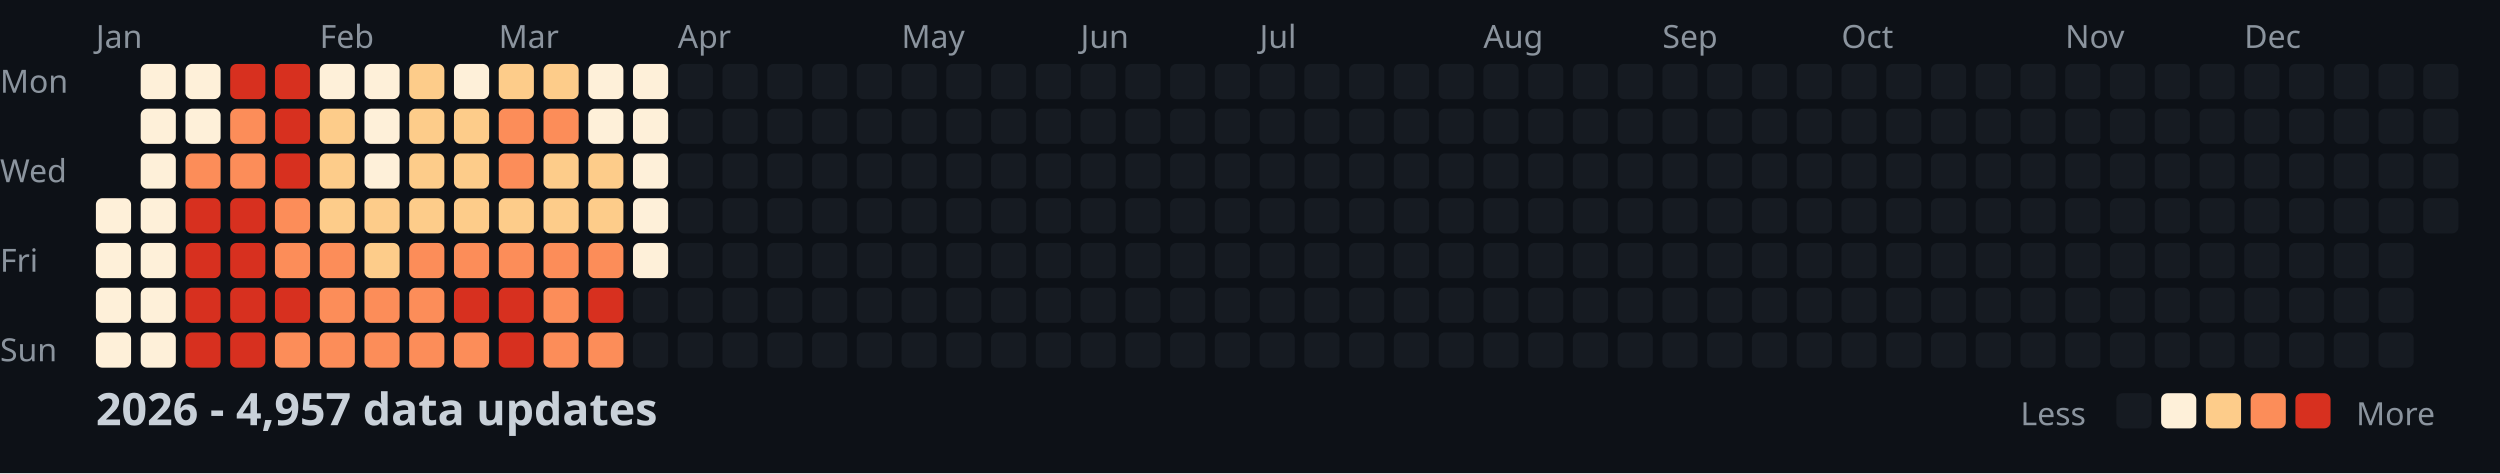
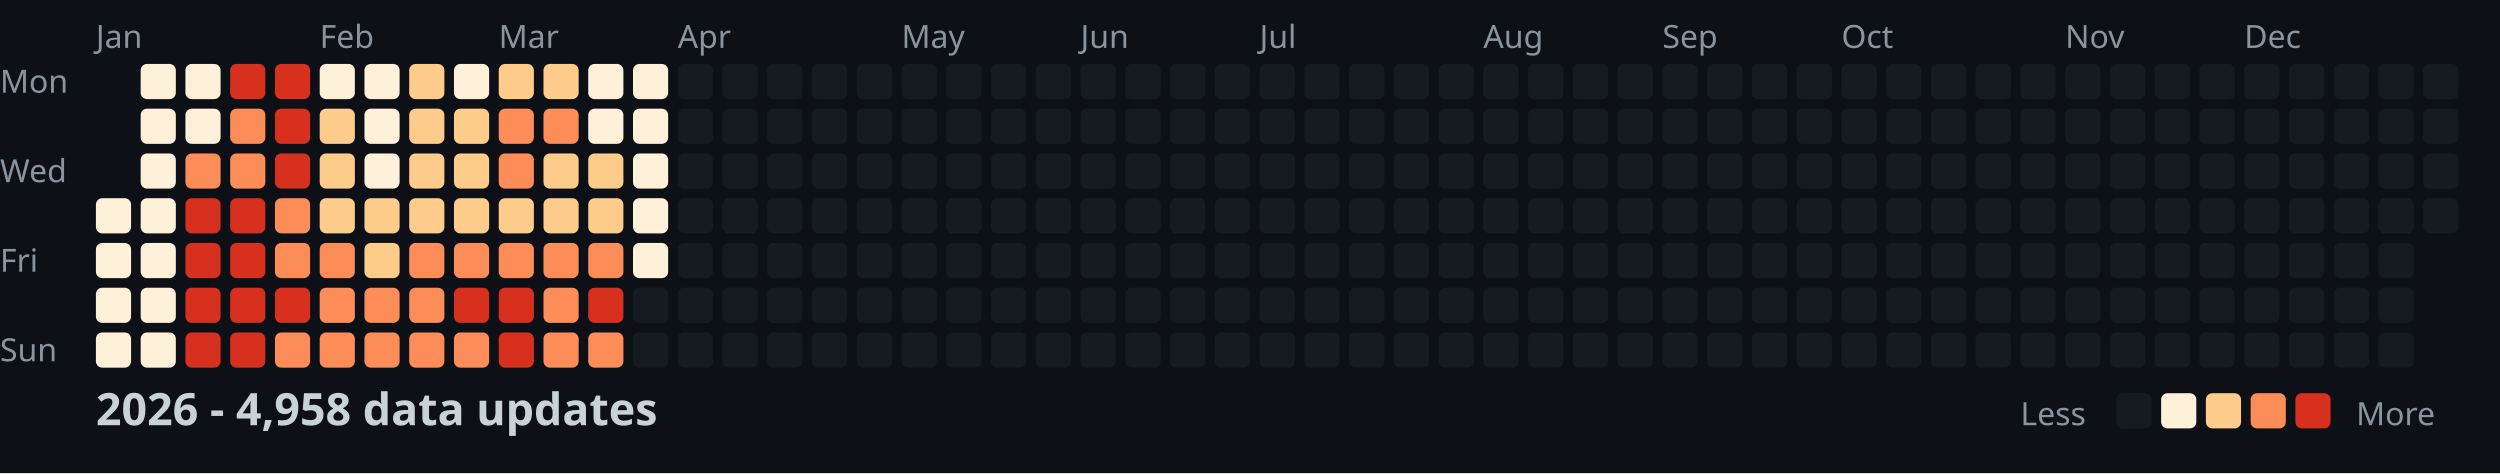
<svg xmlns="http://www.w3.org/2000/svg" width="782" height="148">
  <style>
    .month { font: 10px sans-serif; fill: #8b949e; }
    .day { font: 10px sans-serif; fill: #8b949e; }
    .title { font: bold 14px sans-serif; fill: #c9d1d9; }
    .legend { font: 10px sans-serif; fill: #8b949e; }
  </style>
  <rect width="100%" height="100%" fill="#0d1117" />
  <text x="0" y="29" class="day">Mon</text>
  <text x="0" y="57" class="day">Wed</text>
  <text x="0" y="85" class="day">Fri</text>
  <text x="0" y="113" class="day">Sun</text>
  <text x="30" y="15" class="month">Jan</text>
  <text x="100" y="15" class="month">Feb</text>
  <text x="156" y="15" class="month">Mar</text>
  <text x="212" y="15" class="month">Apr</text>
  <text x="282" y="15" class="month">May</text>
  <text x="338" y="15" class="month">Jun</text>
  <text x="394" y="15" class="month">Jul</text>
  <text x="464" y="15" class="month">Aug</text>
  <text x="520" y="15" class="month">Sep</text>
  <text x="576" y="15" class="month">Oct</text>
  <text x="646" y="15" class="month">Nov</text>
  <text x="702" y="15" class="month">Dec</text>
  <rect x="30" y="62" width="11" height="11" fill="#fef0d9" rx="2" />
  <rect x="30" y="76" width="11" height="11" fill="#fef0d9" rx="2" />
  <rect x="30" y="90" width="11" height="11" fill="#fef0d9" rx="2" />
  <rect x="30" y="104" width="11" height="11" fill="#fef0d9" rx="2" />
  <rect x="44" y="20" width="11" height="11" fill="#fef0d9" rx="2" />
  <rect x="44" y="34" width="11" height="11" fill="#fef0d9" rx="2" />
  <rect x="44" y="48" width="11" height="11" fill="#fef0d9" rx="2" />
  <rect x="44" y="62" width="11" height="11" fill="#fef0d9" rx="2" />
  <rect x="44" y="76" width="11" height="11" fill="#fef0d9" rx="2" />
  <rect x="44" y="90" width="11" height="11" fill="#fef0d9" rx="2" />
  <rect x="44" y="104" width="11" height="11" fill="#fef0d9" rx="2" />
  <rect x="58" y="20" width="11" height="11" fill="#fef0d9" rx="2" />
  <rect x="58" y="34" width="11" height="11" fill="#fef0d9" rx="2" />
  <rect x="58" y="48" width="11" height="11" fill="#fc8d59" rx="2" />
  <rect x="58" y="62" width="11" height="11" fill="#d7301f" rx="2" />
  <rect x="58" y="76" width="11" height="11" fill="#d7301f" rx="2" />
  <rect x="58" y="90" width="11" height="11" fill="#d7301f" rx="2" />
  <rect x="58" y="104" width="11" height="11" fill="#d7301f" rx="2" />
  <rect x="72" y="20" width="11" height="11" fill="#d7301f" rx="2" />
  <rect x="72" y="34" width="11" height="11" fill="#fc8d59" rx="2" />
  <rect x="72" y="48" width="11" height="11" fill="#fc8d59" rx="2" />
  <rect x="72" y="62" width="11" height="11" fill="#d7301f" rx="2" />
  <rect x="72" y="76" width="11" height="11" fill="#d7301f" rx="2" />
  <rect x="72" y="90" width="11" height="11" fill="#d7301f" rx="2" />
  <rect x="72" y="104" width="11" height="11" fill="#d7301f" rx="2" />
  <rect x="86" y="20" width="11" height="11" fill="#d7301f" rx="2" />
  <rect x="86" y="34" width="11" height="11" fill="#d7301f" rx="2" />
  <rect x="86" y="48" width="11" height="11" fill="#d7301f" rx="2" />
  <rect x="86" y="62" width="11" height="11" fill="#fc8d59" rx="2" />
  <rect x="86" y="76" width="11" height="11" fill="#fc8d59" rx="2" />
  <rect x="86" y="90" width="11" height="11" fill="#d7301f" rx="2" />
  <rect x="86" y="104" width="11" height="11" fill="#fc8d59" rx="2" />
  <rect x="100" y="20" width="11" height="11" fill="#fef0d9" rx="2" />
  <rect x="100" y="34" width="11" height="11" fill="#fdcc8a" rx="2" />
  <rect x="100" y="48" width="11" height="11" fill="#fdcc8a" rx="2" />
  <rect x="100" y="62" width="11" height="11" fill="#fdcc8a" rx="2" />
  <rect x="100" y="76" width="11" height="11" fill="#fc8d59" rx="2" />
  <rect x="100" y="90" width="11" height="11" fill="#fc8d59" rx="2" />
  <rect x="100" y="104" width="11" height="11" fill="#fc8d59" rx="2" />
  <rect x="114" y="20" width="11" height="11" fill="#fef0d9" rx="2" />
  <rect x="114" y="34" width="11" height="11" fill="#fef0d9" rx="2" />
  <rect x="114" y="48" width="11" height="11" fill="#fef0d9" rx="2" />
  <rect x="114" y="62" width="11" height="11" fill="#fdcc8a" rx="2" />
  <rect x="114" y="76" width="11" height="11" fill="#fdcc8a" rx="2" />
  <rect x="114" y="90" width="11" height="11" fill="#fc8d59" rx="2" />
  <rect x="114" y="104" width="11" height="11" fill="#fc8d59" rx="2" />
  <rect x="128" y="20" width="11" height="11" fill="#fdcc8a" rx="2" />
  <rect x="128" y="34" width="11" height="11" fill="#fdcc8a" rx="2" />
  <rect x="128" y="48" width="11" height="11" fill="#fdcc8a" rx="2" />
  <rect x="128" y="62" width="11" height="11" fill="#fdcc8a" rx="2" />
  <rect x="128" y="76" width="11" height="11" fill="#fc8d59" rx="2" />
  <rect x="128" y="90" width="11" height="11" fill="#fc8d59" rx="2" />
  <rect x="128" y="104" width="11" height="11" fill="#fc8d59" rx="2" />
  <rect x="142" y="20" width="11" height="11" fill="#fef0d9" rx="2" />
  <rect x="142" y="34" width="11" height="11" fill="#fdcc8a" rx="2" />
  <rect x="142" y="48" width="11" height="11" fill="#fdcc8a" rx="2" />
  <rect x="142" y="62" width="11" height="11" fill="#fdcc8a" rx="2" />
  <rect x="142" y="76" width="11" height="11" fill="#fc8d59" rx="2" />
  <rect x="142" y="90" width="11" height="11" fill="#d7301f" rx="2" />
  <rect x="142" y="104" width="11" height="11" fill="#fc8d59" rx="2" />
  <rect x="156" y="20" width="11" height="11" fill="#fdcc8a" rx="2" />
  <rect x="156" y="34" width="11" height="11" fill="#fc8d59" rx="2" />
  <rect x="156" y="48" width="11" height="11" fill="#fc8d59" rx="2" />
  <rect x="156" y="62" width="11" height="11" fill="#fdcc8a" rx="2" />
  <rect x="156" y="76" width="11" height="11" fill="#fc8d59" rx="2" />
  <rect x="156" y="90" width="11" height="11" fill="#d7301f" rx="2" />
  <rect x="156" y="104" width="11" height="11" fill="#d7301f" rx="2" />
  <rect x="170" y="20" width="11" height="11" fill="#fdcc8a" rx="2" />
  <rect x="170" y="34" width="11" height="11" fill="#fc8d59" rx="2" />
  <rect x="170" y="48" width="11" height="11" fill="#fdcc8a" rx="2" />
  <rect x="170" y="62" width="11" height="11" fill="#fdcc8a" rx="2" />
  <rect x="170" y="76" width="11" height="11" fill="#fc8d59" rx="2" />
  <rect x="170" y="90" width="11" height="11" fill="#fc8d59" rx="2" />
  <rect x="170" y="104" width="11" height="11" fill="#fc8d59" rx="2" />
  <rect x="184" y="20" width="11" height="11" fill="#fef0d9" rx="2" />
  <rect x="184" y="34" width="11" height="11" fill="#fef0d9" rx="2" />
  <rect x="184" y="48" width="11" height="11" fill="#fdcc8a" rx="2" />
  <rect x="184" y="62" width="11" height="11" fill="#fdcc8a" rx="2" />
  <rect x="184" y="76" width="11" height="11" fill="#fc8d59" rx="2" />
  <rect x="184" y="90" width="11" height="11" fill="#d7301f" rx="2" />
  <rect x="184" y="104" width="11" height="11" fill="#fc8d59" rx="2" />
  <rect x="198" y="20" width="11" height="11" fill="#fef0d9" rx="2" />
  <rect x="198" y="34" width="11" height="11" fill="#fef0d9" rx="2" />
  <rect x="198" y="48" width="11" height="11" fill="#fef0d9" rx="2" />
  <rect x="198" y="62" width="11" height="11" fill="#fef0d9" rx="2" />
  <rect x="198" y="76" width="11" height="11" fill="#fef0d9" rx="2" />
  <rect x="198" y="90" width="11" height="11" fill="#161b22" rx="2" />
  <rect x="198" y="104" width="11" height="11" fill="#161b22" rx="2" />
  <rect x="212" y="20" width="11" height="11" fill="#161b22" rx="2" />
  <rect x="212" y="34" width="11" height="11" fill="#161b22" rx="2" />
  <rect x="212" y="48" width="11" height="11" fill="#161b22" rx="2" />
  <rect x="212" y="62" width="11" height="11" fill="#161b22" rx="2" />
  <rect x="212" y="76" width="11" height="11" fill="#161b22" rx="2" />
  <rect x="212" y="90" width="11" height="11" fill="#161b22" rx="2" />
  <rect x="212" y="104" width="11" height="11" fill="#161b22" rx="2" />
  <rect x="226" y="20" width="11" height="11" fill="#161b22" rx="2" />
  <rect x="226" y="34" width="11" height="11" fill="#161b22" rx="2" />
  <rect x="226" y="48" width="11" height="11" fill="#161b22" rx="2" />
  <rect x="226" y="62" width="11" height="11" fill="#161b22" rx="2" />
  <rect x="226" y="76" width="11" height="11" fill="#161b22" rx="2" />
  <rect x="226" y="90" width="11" height="11" fill="#161b22" rx="2" />
  <rect x="226" y="104" width="11" height="11" fill="#161b22" rx="2" />
  <rect x="240" y="20" width="11" height="11" fill="#161b22" rx="2" />
  <rect x="240" y="34" width="11" height="11" fill="#161b22" rx="2" />
  <rect x="240" y="48" width="11" height="11" fill="#161b22" rx="2" />
  <rect x="240" y="62" width="11" height="11" fill="#161b22" rx="2" />
  <rect x="240" y="76" width="11" height="11" fill="#161b22" rx="2" />
  <rect x="240" y="90" width="11" height="11" fill="#161b22" rx="2" />
  <rect x="240" y="104" width="11" height="11" fill="#161b22" rx="2" />
  <rect x="254" y="20" width="11" height="11" fill="#161b22" rx="2" />
  <rect x="254" y="34" width="11" height="11" fill="#161b22" rx="2" />
  <rect x="254" y="48" width="11" height="11" fill="#161b22" rx="2" />
  <rect x="254" y="62" width="11" height="11" fill="#161b22" rx="2" />
  <rect x="254" y="76" width="11" height="11" fill="#161b22" rx="2" />
  <rect x="254" y="90" width="11" height="11" fill="#161b22" rx="2" />
  <rect x="254" y="104" width="11" height="11" fill="#161b22" rx="2" />
  <rect x="268" y="20" width="11" height="11" fill="#161b22" rx="2" />
  <rect x="268" y="34" width="11" height="11" fill="#161b22" rx="2" />
  <rect x="268" y="48" width="11" height="11" fill="#161b22" rx="2" />
  <rect x="268" y="62" width="11" height="11" fill="#161b22" rx="2" />
  <rect x="268" y="76" width="11" height="11" fill="#161b22" rx="2" />
  <rect x="268" y="90" width="11" height="11" fill="#161b22" rx="2" />
  <rect x="268" y="104" width="11" height="11" fill="#161b22" rx="2" />
  <rect x="282" y="20" width="11" height="11" fill="#161b22" rx="2" />
  <rect x="282" y="34" width="11" height="11" fill="#161b22" rx="2" />
  <rect x="282" y="48" width="11" height="11" fill="#161b22" rx="2" />
  <rect x="282" y="62" width="11" height="11" fill="#161b22" rx="2" />
  <rect x="282" y="76" width="11" height="11" fill="#161b22" rx="2" />
  <rect x="282" y="90" width="11" height="11" fill="#161b22" rx="2" />
  <rect x="282" y="104" width="11" height="11" fill="#161b22" rx="2" />
  <rect x="296" y="20" width="11" height="11" fill="#161b22" rx="2" />
  <rect x="296" y="34" width="11" height="11" fill="#161b22" rx="2" />
  <rect x="296" y="48" width="11" height="11" fill="#161b22" rx="2" />
  <rect x="296" y="62" width="11" height="11" fill="#161b22" rx="2" />
  <rect x="296" y="76" width="11" height="11" fill="#161b22" rx="2" />
  <rect x="296" y="90" width="11" height="11" fill="#161b22" rx="2" />
  <rect x="296" y="104" width="11" height="11" fill="#161b22" rx="2" />
  <rect x="310" y="20" width="11" height="11" fill="#161b22" rx="2" />
  <rect x="310" y="34" width="11" height="11" fill="#161b22" rx="2" />
  <rect x="310" y="48" width="11" height="11" fill="#161b22" rx="2" />
  <rect x="310" y="62" width="11" height="11" fill="#161b22" rx="2" />
  <rect x="310" y="76" width="11" height="11" fill="#161b22" rx="2" />
  <rect x="310" y="90" width="11" height="11" fill="#161b22" rx="2" />
  <rect x="310" y="104" width="11" height="11" fill="#161b22" rx="2" />
  <rect x="324" y="20" width="11" height="11" fill="#161b22" rx="2" />
  <rect x="324" y="34" width="11" height="11" fill="#161b22" rx="2" />
  <rect x="324" y="48" width="11" height="11" fill="#161b22" rx="2" />
  <rect x="324" y="62" width="11" height="11" fill="#161b22" rx="2" />
  <rect x="324" y="76" width="11" height="11" fill="#161b22" rx="2" />
  <rect x="324" y="90" width="11" height="11" fill="#161b22" rx="2" />
  <rect x="324" y="104" width="11" height="11" fill="#161b22" rx="2" />
  <rect x="338" y="20" width="11" height="11" fill="#161b22" rx="2" />
  <rect x="338" y="34" width="11" height="11" fill="#161b22" rx="2" />
  <rect x="338" y="48" width="11" height="11" fill="#161b22" rx="2" />
  <rect x="338" y="62" width="11" height="11" fill="#161b22" rx="2" />
  <rect x="338" y="76" width="11" height="11" fill="#161b22" rx="2" />
  <rect x="338" y="90" width="11" height="11" fill="#161b22" rx="2" />
  <rect x="338" y="104" width="11" height="11" fill="#161b22" rx="2" />
  <rect x="352" y="20" width="11" height="11" fill="#161b22" rx="2" />
  <rect x="352" y="34" width="11" height="11" fill="#161b22" rx="2" />
  <rect x="352" y="48" width="11" height="11" fill="#161b22" rx="2" />
  <rect x="352" y="62" width="11" height="11" fill="#161b22" rx="2" />
  <rect x="352" y="76" width="11" height="11" fill="#161b22" rx="2" />
  <rect x="352" y="90" width="11" height="11" fill="#161b22" rx="2" />
  <rect x="352" y="104" width="11" height="11" fill="#161b22" rx="2" />
  <rect x="366" y="20" width="11" height="11" fill="#161b22" rx="2" />
  <rect x="366" y="34" width="11" height="11" fill="#161b22" rx="2" />
  <rect x="366" y="48" width="11" height="11" fill="#161b22" rx="2" />
  <rect x="366" y="62" width="11" height="11" fill="#161b22" rx="2" />
  <rect x="366" y="76" width="11" height="11" fill="#161b22" rx="2" />
  <rect x="366" y="90" width="11" height="11" fill="#161b22" rx="2" />
  <rect x="366" y="104" width="11" height="11" fill="#161b22" rx="2" />
  <rect x="380" y="20" width="11" height="11" fill="#161b22" rx="2" />
  <rect x="380" y="34" width="11" height="11" fill="#161b22" rx="2" />
  <rect x="380" y="48" width="11" height="11" fill="#161b22" rx="2" />
  <rect x="380" y="62" width="11" height="11" fill="#161b22" rx="2" />
  <rect x="380" y="76" width="11" height="11" fill="#161b22" rx="2" />
  <rect x="380" y="90" width="11" height="11" fill="#161b22" rx="2" />
  <rect x="380" y="104" width="11" height="11" fill="#161b22" rx="2" />
  <rect x="394" y="20" width="11" height="11" fill="#161b22" rx="2" />
  <rect x="394" y="34" width="11" height="11" fill="#161b22" rx="2" />
  <rect x="394" y="48" width="11" height="11" fill="#161b22" rx="2" />
  <rect x="394" y="62" width="11" height="11" fill="#161b22" rx="2" />
  <rect x="394" y="76" width="11" height="11" fill="#161b22" rx="2" />
  <rect x="394" y="90" width="11" height="11" fill="#161b22" rx="2" />
  <rect x="394" y="104" width="11" height="11" fill="#161b22" rx="2" />
  <rect x="408" y="20" width="11" height="11" fill="#161b22" rx="2" />
  <rect x="408" y="34" width="11" height="11" fill="#161b22" rx="2" />
  <rect x="408" y="48" width="11" height="11" fill="#161b22" rx="2" />
  <rect x="408" y="62" width="11" height="11" fill="#161b22" rx="2" />
  <rect x="408" y="76" width="11" height="11" fill="#161b22" rx="2" />
  <rect x="408" y="90" width="11" height="11" fill="#161b22" rx="2" />
  <rect x="408" y="104" width="11" height="11" fill="#161b22" rx="2" />
  <rect x="422" y="20" width="11" height="11" fill="#161b22" rx="2" />
  <rect x="422" y="34" width="11" height="11" fill="#161b22" rx="2" />
  <rect x="422" y="48" width="11" height="11" fill="#161b22" rx="2" />
  <rect x="422" y="62" width="11" height="11" fill="#161b22" rx="2" />
  <rect x="422" y="76" width="11" height="11" fill="#161b22" rx="2" />
  <rect x="422" y="90" width="11" height="11" fill="#161b22" rx="2" />
  <rect x="422" y="104" width="11" height="11" fill="#161b22" rx="2" />
  <rect x="436" y="20" width="11" height="11" fill="#161b22" rx="2" />
  <rect x="436" y="34" width="11" height="11" fill="#161b22" rx="2" />
  <rect x="436" y="48" width="11" height="11" fill="#161b22" rx="2" />
  <rect x="436" y="62" width="11" height="11" fill="#161b22" rx="2" />
  <rect x="436" y="76" width="11" height="11" fill="#161b22" rx="2" />
  <rect x="436" y="90" width="11" height="11" fill="#161b22" rx="2" />
  <rect x="436" y="104" width="11" height="11" fill="#161b22" rx="2" />
  <rect x="450" y="20" width="11" height="11" fill="#161b22" rx="2" />
  <rect x="450" y="34" width="11" height="11" fill="#161b22" rx="2" />
  <rect x="450" y="48" width="11" height="11" fill="#161b22" rx="2" />
  <rect x="450" y="62" width="11" height="11" fill="#161b22" rx="2" />
  <rect x="450" y="76" width="11" height="11" fill="#161b22" rx="2" />
  <rect x="450" y="90" width="11" height="11" fill="#161b22" rx="2" />
  <rect x="450" y="104" width="11" height="11" fill="#161b22" rx="2" />
  <rect x="464" y="20" width="11" height="11" fill="#161b22" rx="2" />
  <rect x="464" y="34" width="11" height="11" fill="#161b22" rx="2" />
  <rect x="464" y="48" width="11" height="11" fill="#161b22" rx="2" />
  <rect x="464" y="62" width="11" height="11" fill="#161b22" rx="2" />
  <rect x="464" y="76" width="11" height="11" fill="#161b22" rx="2" />
  <rect x="464" y="90" width="11" height="11" fill="#161b22" rx="2" />
  <rect x="464" y="104" width="11" height="11" fill="#161b22" rx="2" />
  <rect x="478" y="20" width="11" height="11" fill="#161b22" rx="2" />
  <rect x="478" y="34" width="11" height="11" fill="#161b22" rx="2" />
  <rect x="478" y="48" width="11" height="11" fill="#161b22" rx="2" />
  <rect x="478" y="62" width="11" height="11" fill="#161b22" rx="2" />
  <rect x="478" y="76" width="11" height="11" fill="#161b22" rx="2" />
  <rect x="478" y="90" width="11" height="11" fill="#161b22" rx="2" />
  <rect x="478" y="104" width="11" height="11" fill="#161b22" rx="2" />
  <rect x="492" y="20" width="11" height="11" fill="#161b22" rx="2" />
  <rect x="492" y="34" width="11" height="11" fill="#161b22" rx="2" />
  <rect x="492" y="48" width="11" height="11" fill="#161b22" rx="2" />
  <rect x="492" y="62" width="11" height="11" fill="#161b22" rx="2" />
  <rect x="492" y="76" width="11" height="11" fill="#161b22" rx="2" />
  <rect x="492" y="90" width="11" height="11" fill="#161b22" rx="2" />
  <rect x="492" y="104" width="11" height="11" fill="#161b22" rx="2" />
  <rect x="506" y="20" width="11" height="11" fill="#161b22" rx="2" />
  <rect x="506" y="34" width="11" height="11" fill="#161b22" rx="2" />
  <rect x="506" y="48" width="11" height="11" fill="#161b22" rx="2" />
  <rect x="506" y="62" width="11" height="11" fill="#161b22" rx="2" />
  <rect x="506" y="76" width="11" height="11" fill="#161b22" rx="2" />
  <rect x="506" y="90" width="11" height="11" fill="#161b22" rx="2" />
  <rect x="506" y="104" width="11" height="11" fill="#161b22" rx="2" />
  <rect x="520" y="20" width="11" height="11" fill="#161b22" rx="2" />
  <rect x="520" y="34" width="11" height="11" fill="#161b22" rx="2" />
  <rect x="520" y="48" width="11" height="11" fill="#161b22" rx="2" />
  <rect x="520" y="62" width="11" height="11" fill="#161b22" rx="2" />
  <rect x="520" y="76" width="11" height="11" fill="#161b22" rx="2" />
  <rect x="520" y="90" width="11" height="11" fill="#161b22" rx="2" />
  <rect x="520" y="104" width="11" height="11" fill="#161b22" rx="2" />
  <rect x="534" y="20" width="11" height="11" fill="#161b22" rx="2" />
  <rect x="534" y="34" width="11" height="11" fill="#161b22" rx="2" />
  <rect x="534" y="48" width="11" height="11" fill="#161b22" rx="2" />
  <rect x="534" y="62" width="11" height="11" fill="#161b22" rx="2" />
  <rect x="534" y="76" width="11" height="11" fill="#161b22" rx="2" />
  <rect x="534" y="90" width="11" height="11" fill="#161b22" rx="2" />
  <rect x="534" y="104" width="11" height="11" fill="#161b22" rx="2" />
  <rect x="548" y="20" width="11" height="11" fill="#161b22" rx="2" />
  <rect x="548" y="34" width="11" height="11" fill="#161b22" rx="2" />
  <rect x="548" y="48" width="11" height="11" fill="#161b22" rx="2" />
  <rect x="548" y="62" width="11" height="11" fill="#161b22" rx="2" />
  <rect x="548" y="76" width="11" height="11" fill="#161b22" rx="2" />
  <rect x="548" y="90" width="11" height="11" fill="#161b22" rx="2" />
  <rect x="548" y="104" width="11" height="11" fill="#161b22" rx="2" />
  <rect x="562" y="20" width="11" height="11" fill="#161b22" rx="2" />
  <rect x="562" y="34" width="11" height="11" fill="#161b22" rx="2" />
  <rect x="562" y="48" width="11" height="11" fill="#161b22" rx="2" />
  <rect x="562" y="62" width="11" height="11" fill="#161b22" rx="2" />
  <rect x="562" y="76" width="11" height="11" fill="#161b22" rx="2" />
  <rect x="562" y="90" width="11" height="11" fill="#161b22" rx="2" />
  <rect x="562" y="104" width="11" height="11" fill="#161b22" rx="2" />
  <rect x="576" y="20" width="11" height="11" fill="#161b22" rx="2" />
  <rect x="576" y="34" width="11" height="11" fill="#161b22" rx="2" />
  <rect x="576" y="48" width="11" height="11" fill="#161b22" rx="2" />
  <rect x="576" y="62" width="11" height="11" fill="#161b22" rx="2" />
  <rect x="576" y="76" width="11" height="11" fill="#161b22" rx="2" />
  <rect x="576" y="90" width="11" height="11" fill="#161b22" rx="2" />
  <rect x="576" y="104" width="11" height="11" fill="#161b22" rx="2" />
  <rect x="590" y="20" width="11" height="11" fill="#161b22" rx="2" />
  <rect x="590" y="34" width="11" height="11" fill="#161b22" rx="2" />
  <rect x="590" y="48" width="11" height="11" fill="#161b22" rx="2" />
  <rect x="590" y="62" width="11" height="11" fill="#161b22" rx="2" />
  <rect x="590" y="76" width="11" height="11" fill="#161b22" rx="2" />
  <rect x="590" y="90" width="11" height="11" fill="#161b22" rx="2" />
  <rect x="590" y="104" width="11" height="11" fill="#161b22" rx="2" />
  <rect x="604" y="20" width="11" height="11" fill="#161b22" rx="2" />
  <rect x="604" y="34" width="11" height="11" fill="#161b22" rx="2" />
  <rect x="604" y="48" width="11" height="11" fill="#161b22" rx="2" />
  <rect x="604" y="62" width="11" height="11" fill="#161b22" rx="2" />
  <rect x="604" y="76" width="11" height="11" fill="#161b22" rx="2" />
  <rect x="604" y="90" width="11" height="11" fill="#161b22" rx="2" />
  <rect x="604" y="104" width="11" height="11" fill="#161b22" rx="2" />
  <rect x="618" y="20" width="11" height="11" fill="#161b22" rx="2" />
  <rect x="618" y="34" width="11" height="11" fill="#161b22" rx="2" />
  <rect x="618" y="48" width="11" height="11" fill="#161b22" rx="2" />
  <rect x="618" y="62" width="11" height="11" fill="#161b22" rx="2" />
  <rect x="618" y="76" width="11" height="11" fill="#161b22" rx="2" />
  <rect x="618" y="90" width="11" height="11" fill="#161b22" rx="2" />
  <rect x="618" y="104" width="11" height="11" fill="#161b22" rx="2" />
  <rect x="632" y="20" width="11" height="11" fill="#161b22" rx="2" />
  <rect x="632" y="34" width="11" height="11" fill="#161b22" rx="2" />
  <rect x="632" y="48" width="11" height="11" fill="#161b22" rx="2" />
  <rect x="632" y="62" width="11" height="11" fill="#161b22" rx="2" />
  <rect x="632" y="76" width="11" height="11" fill="#161b22" rx="2" />
  <rect x="632" y="90" width="11" height="11" fill="#161b22" rx="2" />
  <rect x="632" y="104" width="11" height="11" fill="#161b22" rx="2" />
  <rect x="646" y="20" width="11" height="11" fill="#161b22" rx="2" />
  <rect x="646" y="34" width="11" height="11" fill="#161b22" rx="2" />
  <rect x="646" y="48" width="11" height="11" fill="#161b22" rx="2" />
  <rect x="646" y="62" width="11" height="11" fill="#161b22" rx="2" />
  <rect x="646" y="76" width="11" height="11" fill="#161b22" rx="2" />
  <rect x="646" y="90" width="11" height="11" fill="#161b22" rx="2" />
  <rect x="646" y="104" width="11" height="11" fill="#161b22" rx="2" />
  <rect x="660" y="20" width="11" height="11" fill="#161b22" rx="2" />
  <rect x="660" y="34" width="11" height="11" fill="#161b22" rx="2" />
  <rect x="660" y="48" width="11" height="11" fill="#161b22" rx="2" />
  <rect x="660" y="62" width="11" height="11" fill="#161b22" rx="2" />
  <rect x="660" y="76" width="11" height="11" fill="#161b22" rx="2" />
  <rect x="660" y="90" width="11" height="11" fill="#161b22" rx="2" />
  <rect x="660" y="104" width="11" height="11" fill="#161b22" rx="2" />
  <rect x="674" y="20" width="11" height="11" fill="#161b22" rx="2" />
  <rect x="674" y="34" width="11" height="11" fill="#161b22" rx="2" />
  <rect x="674" y="48" width="11" height="11" fill="#161b22" rx="2" />
  <rect x="674" y="62" width="11" height="11" fill="#161b22" rx="2" />
  <rect x="674" y="76" width="11" height="11" fill="#161b22" rx="2" />
  <rect x="674" y="90" width="11" height="11" fill="#161b22" rx="2" />
  <rect x="674" y="104" width="11" height="11" fill="#161b22" rx="2" />
  <rect x="688" y="20" width="11" height="11" fill="#161b22" rx="2" />
  <rect x="688" y="34" width="11" height="11" fill="#161b22" rx="2" />
  <rect x="688" y="48" width="11" height="11" fill="#161b22" rx="2" />
  <rect x="688" y="62" width="11" height="11" fill="#161b22" rx="2" />
  <rect x="688" y="76" width="11" height="11" fill="#161b22" rx="2" />
  <rect x="688" y="90" width="11" height="11" fill="#161b22" rx="2" />
  <rect x="688" y="104" width="11" height="11" fill="#161b22" rx="2" />
  <rect x="702" y="20" width="11" height="11" fill="#161b22" rx="2" />
  <rect x="702" y="34" width="11" height="11" fill="#161b22" rx="2" />
  <rect x="702" y="48" width="11" height="11" fill="#161b22" rx="2" />
  <rect x="702" y="62" width="11" height="11" fill="#161b22" rx="2" />
  <rect x="702" y="76" width="11" height="11" fill="#161b22" rx="2" />
  <rect x="702" y="90" width="11" height="11" fill="#161b22" rx="2" />
  <rect x="702" y="104" width="11" height="11" fill="#161b22" rx="2" />
  <rect x="716" y="20" width="11" height="11" fill="#161b22" rx="2" />
  <rect x="716" y="34" width="11" height="11" fill="#161b22" rx="2" />
  <rect x="716" y="48" width="11" height="11" fill="#161b22" rx="2" />
  <rect x="716" y="62" width="11" height="11" fill="#161b22" rx="2" />
  <rect x="716" y="76" width="11" height="11" fill="#161b22" rx="2" />
  <rect x="716" y="90" width="11" height="11" fill="#161b22" rx="2" />
  <rect x="716" y="104" width="11" height="11" fill="#161b22" rx="2" />
  <rect x="730" y="20" width="11" height="11" fill="#161b22" rx="2" />
  <rect x="730" y="34" width="11" height="11" fill="#161b22" rx="2" />
  <rect x="730" y="48" width="11" height="11" fill="#161b22" rx="2" />
  <rect x="730" y="62" width="11" height="11" fill="#161b22" rx="2" />
  <rect x="730" y="76" width="11" height="11" fill="#161b22" rx="2" />
  <rect x="730" y="90" width="11" height="11" fill="#161b22" rx="2" />
  <rect x="730" y="104" width="11" height="11" fill="#161b22" rx="2" />
  <rect x="744" y="20" width="11" height="11" fill="#161b22" rx="2" />
  <rect x="744" y="34" width="11" height="11" fill="#161b22" rx="2" />
  <rect x="744" y="48" width="11" height="11" fill="#161b22" rx="2" />
  <rect x="744" y="62" width="11" height="11" fill="#161b22" rx="2" />
  <rect x="744" y="76" width="11" height="11" fill="#161b22" rx="2" />
  <rect x="744" y="90" width="11" height="11" fill="#161b22" rx="2" />
  <rect x="744" y="104" width="11" height="11" fill="#161b22" rx="2" />
  <rect x="758" y="20" width="11" height="11" fill="#161b22" rx="2" />
  <rect x="758" y="34" width="11" height="11" fill="#161b22" rx="2" />
  <rect x="758" y="48" width="11" height="11" fill="#161b22" rx="2" />
  <rect x="758" y="62" width="11" height="11" fill="#161b22" rx="2" />
-   <text x="30" y="133" class="title">2026 - 4,957 data updates</text>
+   <text x="30" y="133" class="title">2026 - 4,958 data updates</text>
  <text x="632" y="133" class="legend">Less</text>
  <rect x="662" y="123" width="11" height="11" fill="#161b22" rx="2" />
  <rect x="676" y="123" width="11" height="11" fill="#fef0d9" rx="2" />
  <rect x="690" y="123" width="11" height="11" fill="#fdcc8a" rx="2" />
  <rect x="704" y="123" width="11" height="11" fill="#fc8d59" rx="2" />
  <rect x="718" y="123" width="11" height="11" fill="#d7301f" rx="2" />
  <text x="737" y="133" class="legend">More</text>
</svg>
